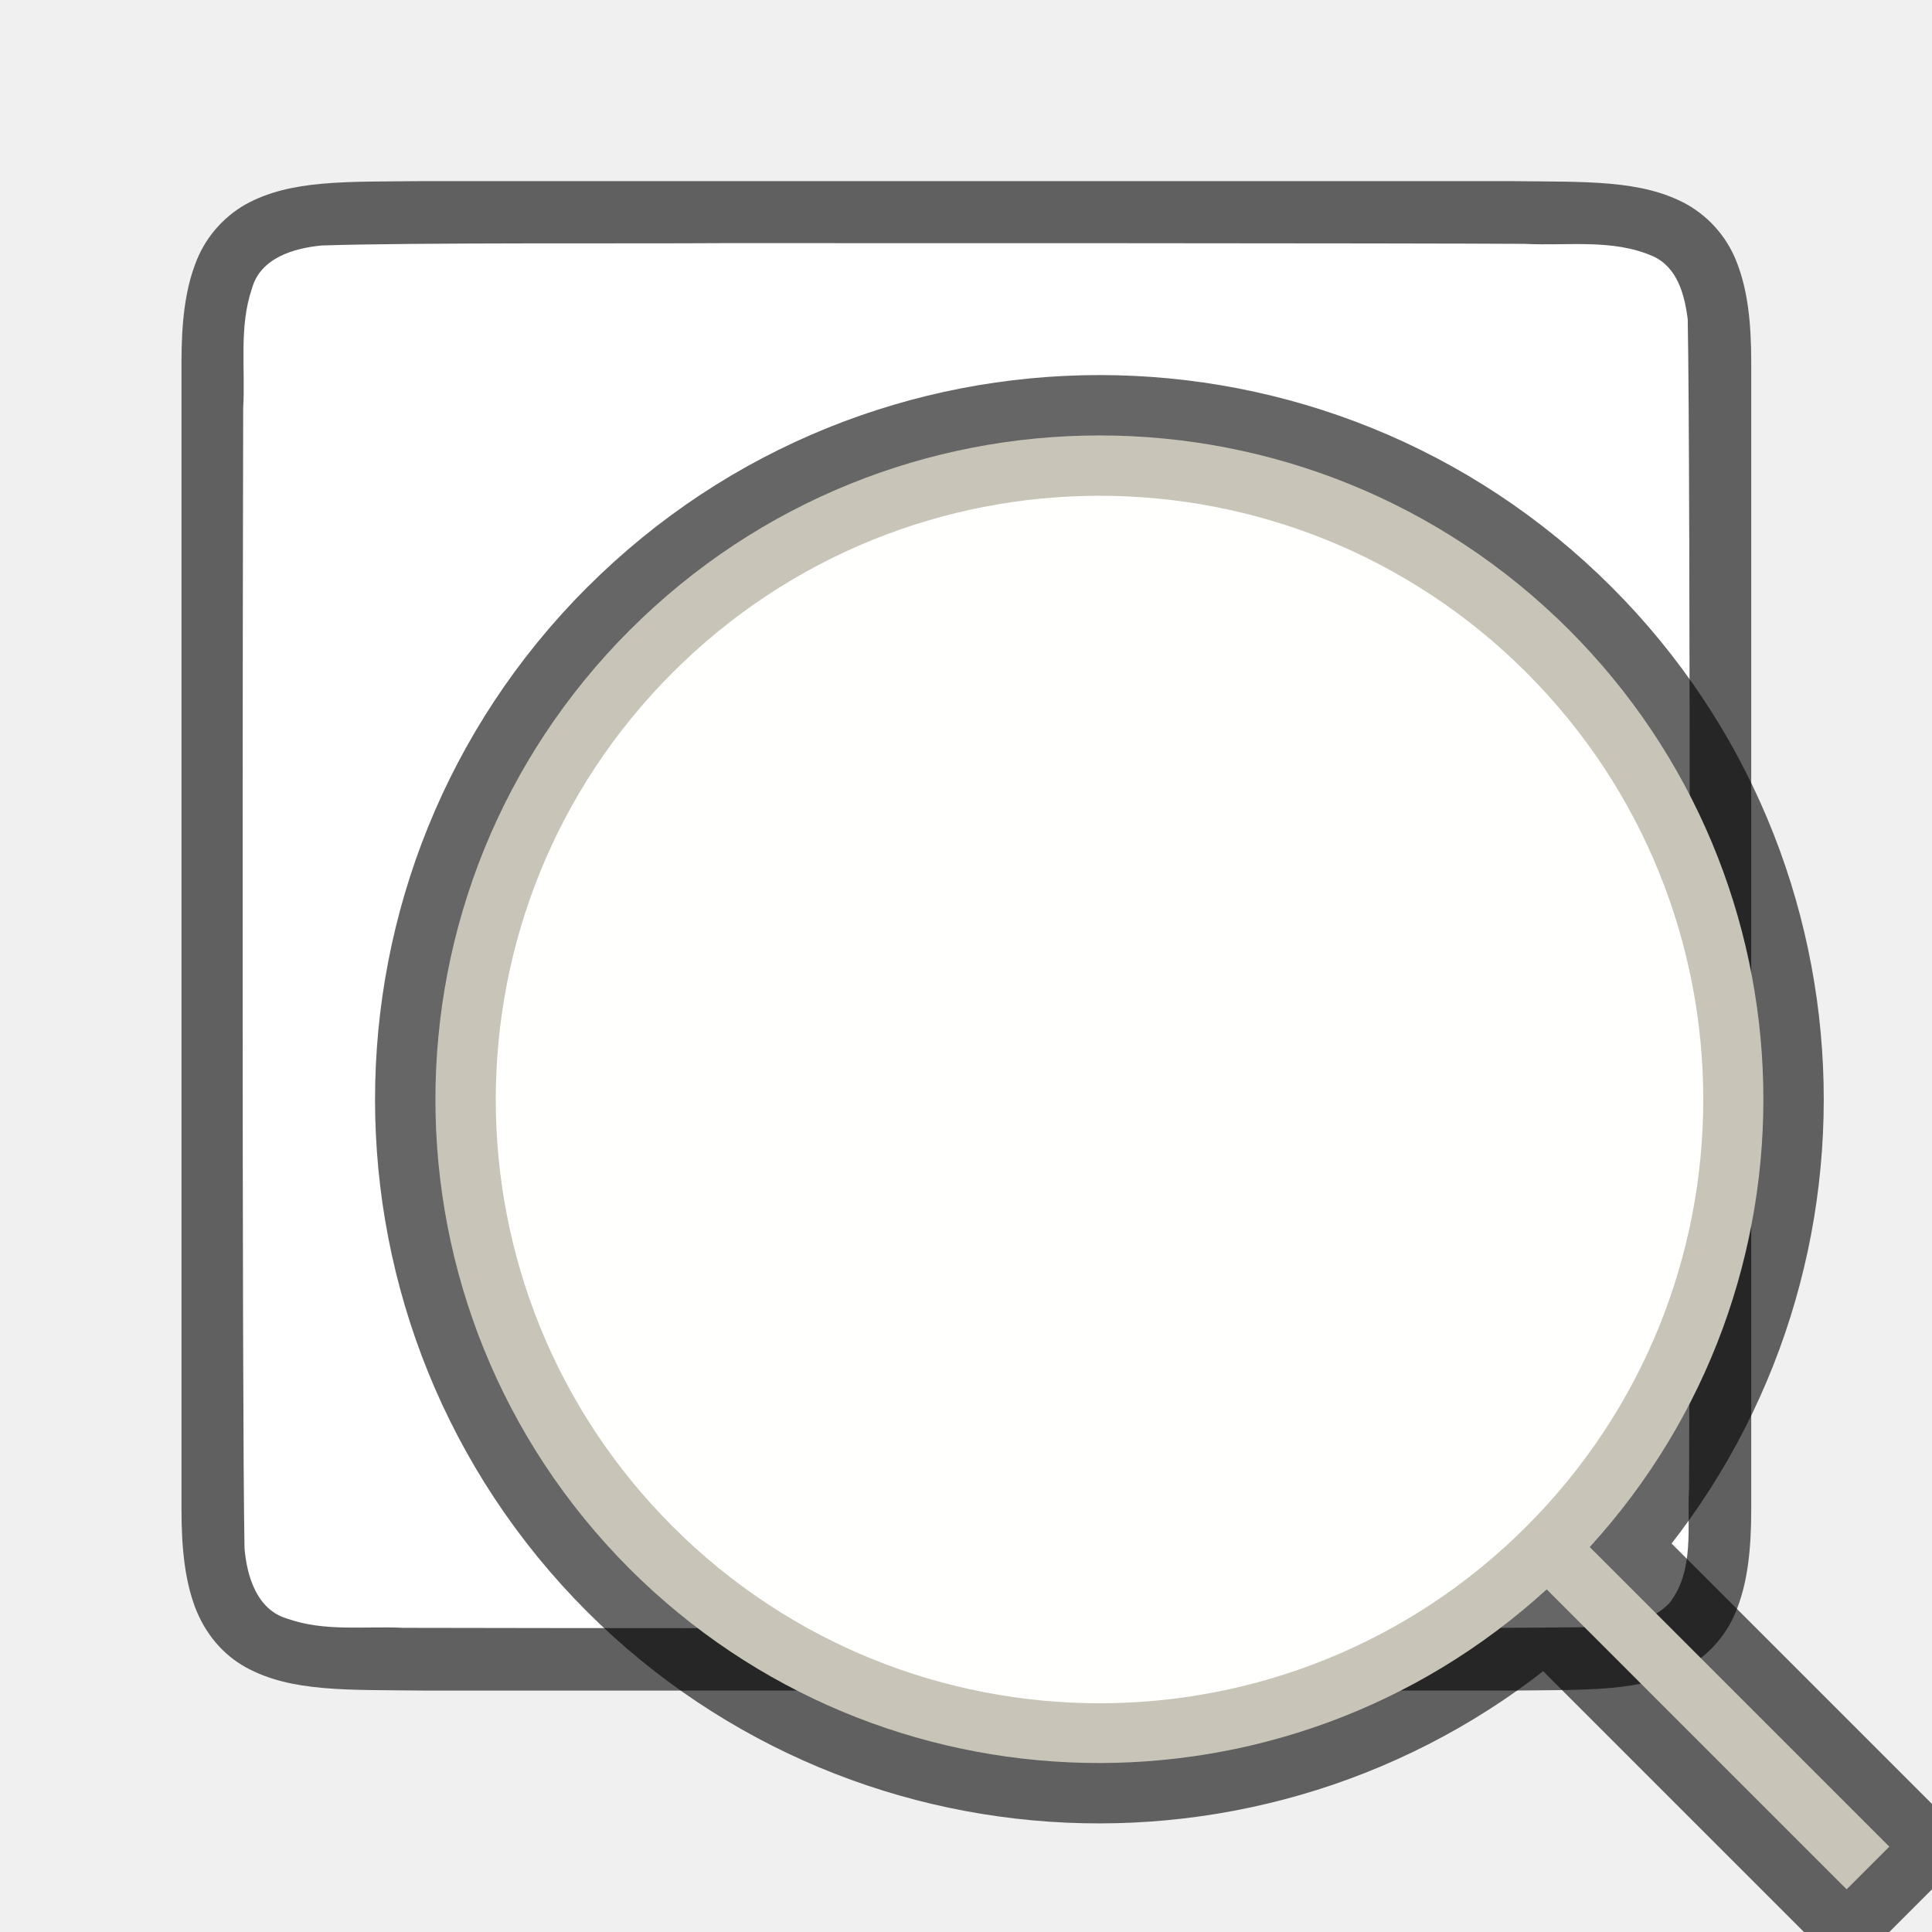
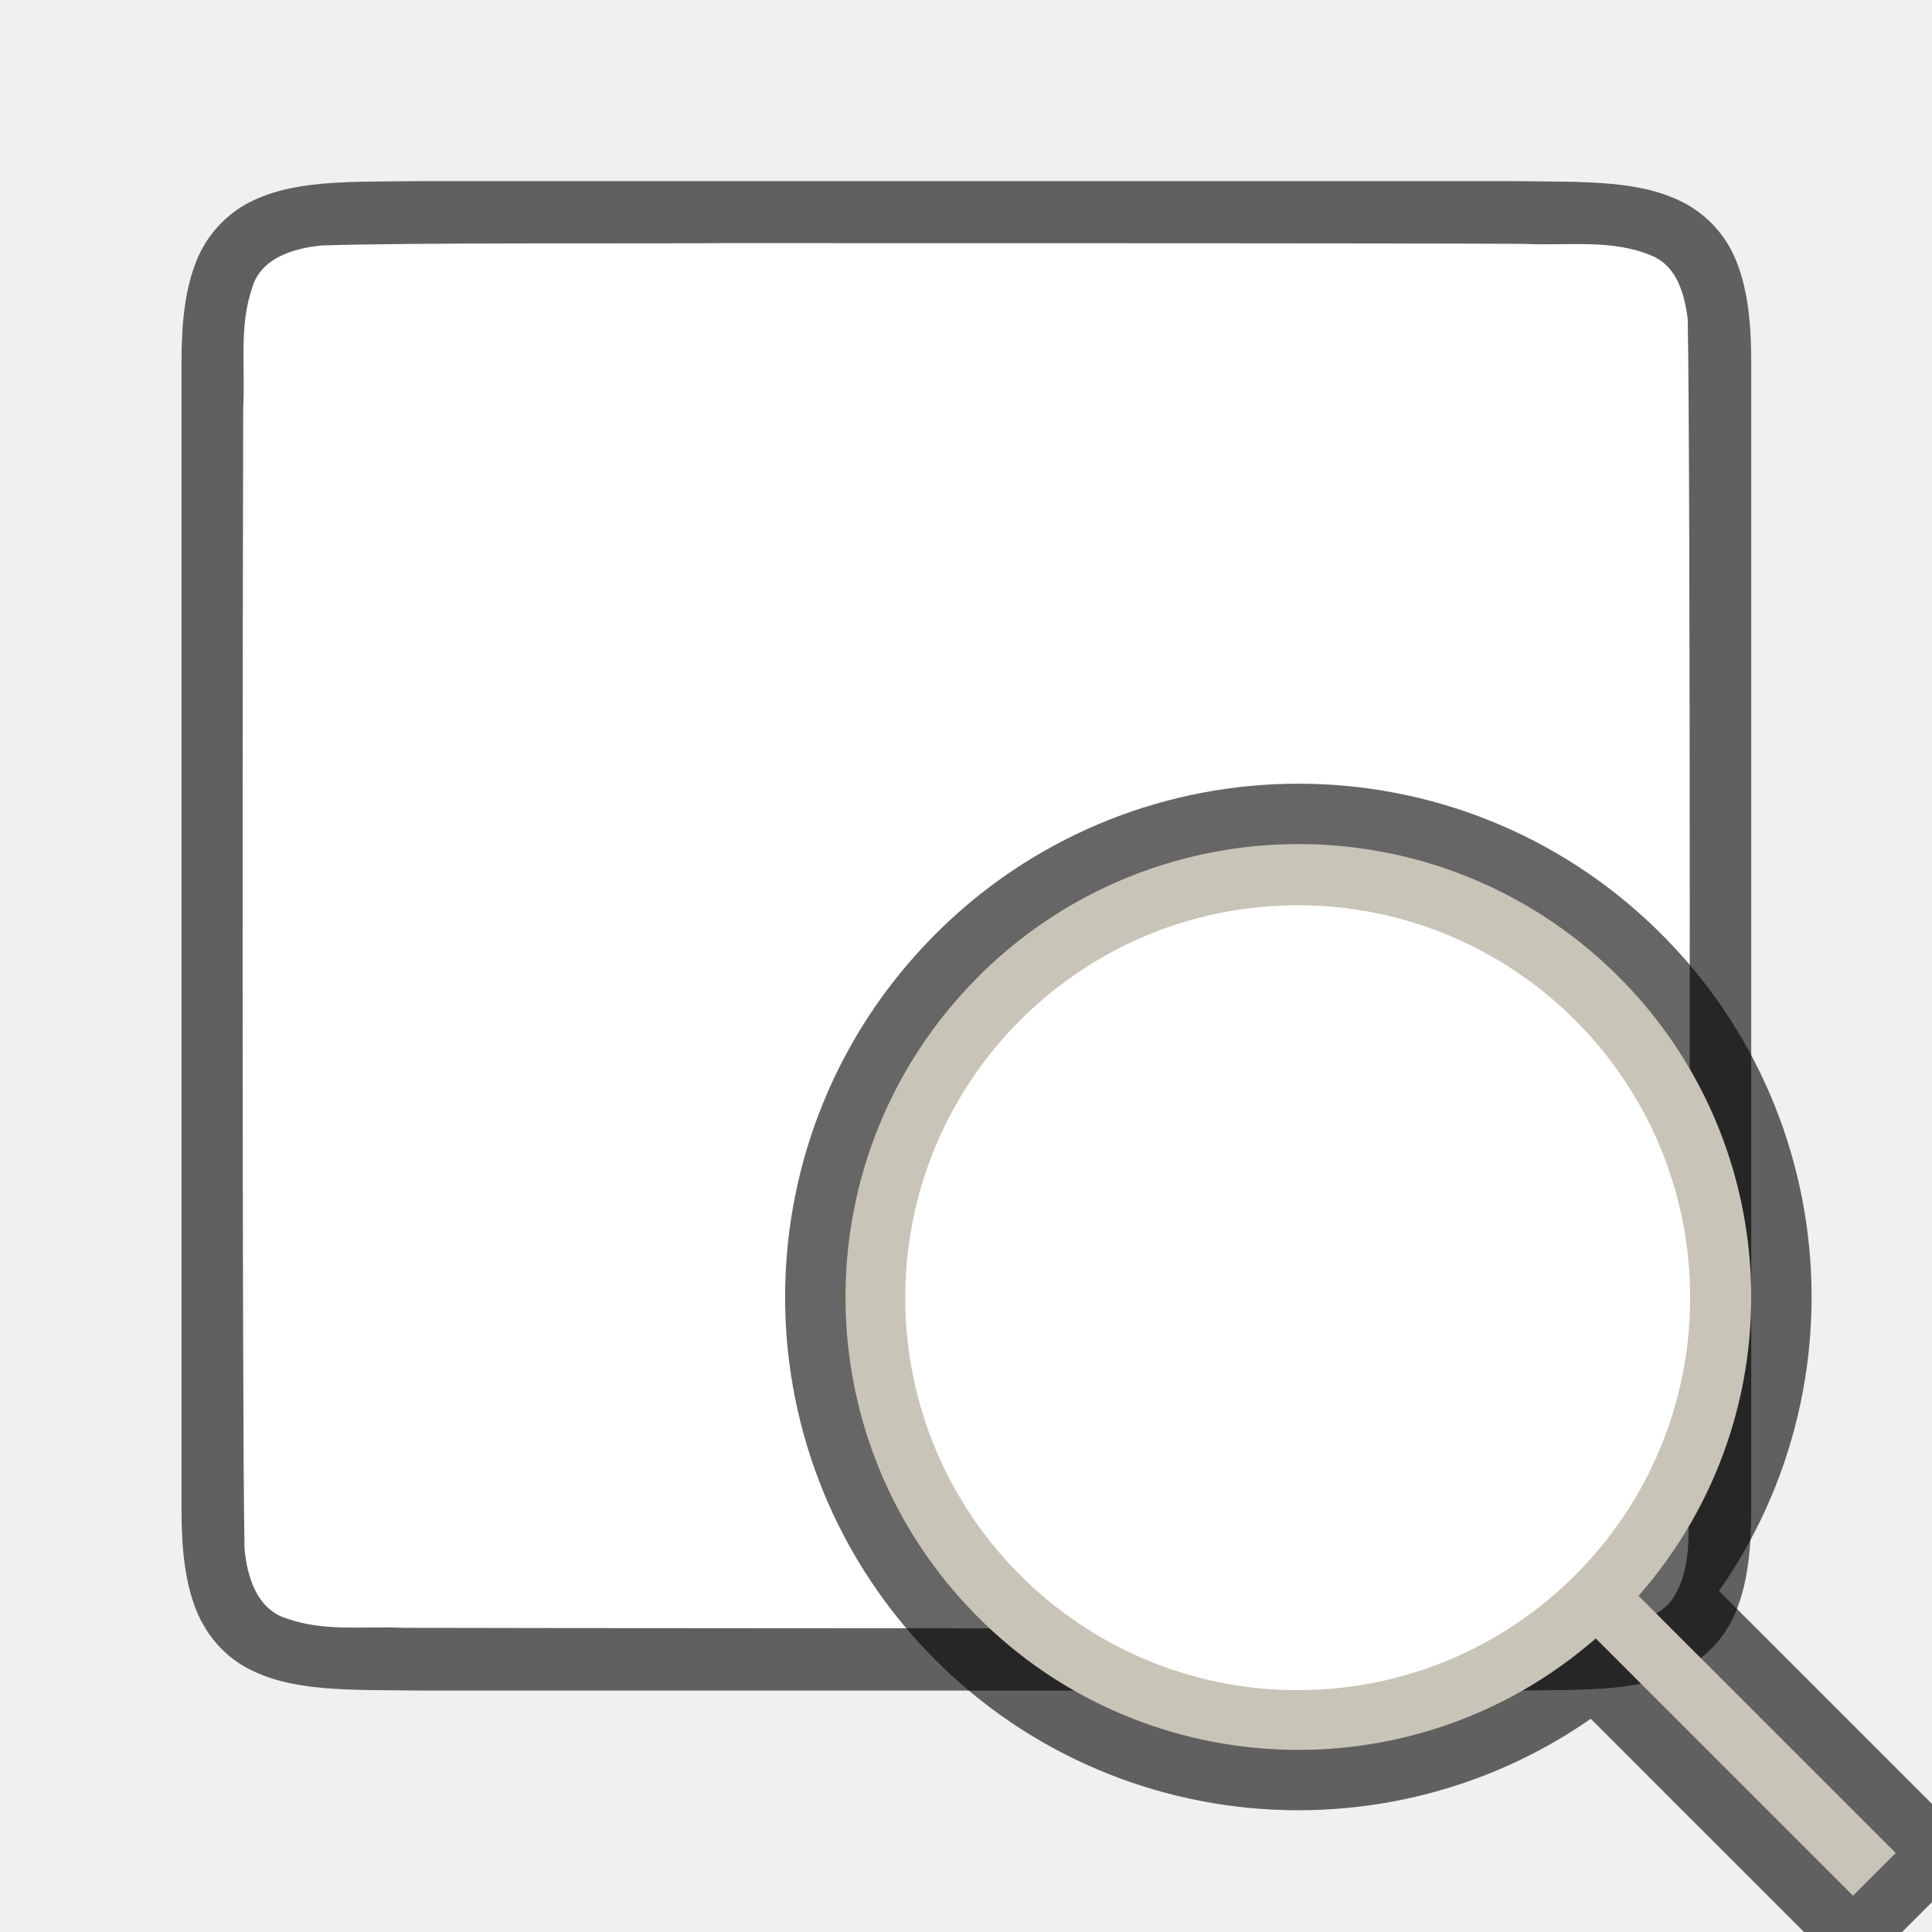
<svg xmlns="http://www.w3.org/2000/svg" viewBox="0 0 32 32">
  <path d="M7 3c-1.258.014-2.179-.03-2.932.385a1.88 1.88 0 00-.838.998c-.164.438-.224.96-.224 1.617v19.001c0 .657.06 1.178.224 1.617.165.438.462.788.838.996.753.415 1.674.372 2.932.387h18.012c1.258-.015 2.179.03 2.931-.385a1.88 1.88 0 00.838-.998c.165-.439.225-.96.225-1.617V6c0-.658-.06-1.179-.225-1.617a1.875 1.875 0 00-.838-.996c-.752-.415-1.673-.372-2.931-.387H7.004z" style="line-height:125%;-inkscape-font-specification:Ubuntu;text-align:center" font-weight="400" font-size="15" font-family="Ubuntu" letter-spacing="0" word-spacing="0" text-anchor="middle" opacity=".6" />
  <path d="M11.99 4.027c-1.557.011-5.11-.012-6.66.039-.462.043-1.017.206-1.156.71-.219.635-.108 1.334-.146 1.982-.008 2.297-.023 16.596.022 18.886.039.462.202 1.012.698 1.163.633.225 1.285.123 1.936.155 1.425.006 12.851.01 14.277.01 1.704.001 3.408-.004 5.107-.018.512-.012 1.184.02 1.585-.405.42-.54.287-1.268.323-1.904.011-2.444.027-16.91-.022-19.356-.05-.402-.17-.863-.576-1.045-.668-.294-1.426-.168-2.125-.205-1.755-.012-11.51-.013-13.264-.012z" fill="#fff" />
-   <path d="M10.434 10.433a11 11 0 000 15.557 11 11 0 0015.184.335l4.968 4.968.707-.707-4.962-4.962a11 11 0 00-.341-15.19 11 11 0 00-15.556 0z" opacity=".6" stroke="#000" stroke-width="2" stroke-linejoin="bevel" />
-   <path d="M10.434 10.433a11 11 0 000 15.557 11 11 0 0015.184.335l4.968 4.968.707-.707-4.962-4.962a11 11 0 00-.341-15.19 11 11 0 00-15.556 0z" fill="#c8c4b7" />
-   <circle cy="25.755" r="10" transform="rotate(-45)" fill="#fffffe" />
+   <path style="line-height:normal;font-variant-ligatures:normal;font-variant-position:normal;font-variant-caps:normal;font-variant-numeric:normal;font-variant-alternates:normal;font-feature-settings:normal;text-indent:0;text-align:start;text-decoration-line:none;text-decoration-style:solid;text-decoration-color:#000;text-transform:none;text-orientation:mixed;white-space:normal;shape-padding:0;isolation:auto;mix-blend-mode:normal" d="M16.164 16.217a7.5 7.5 0 0010.267 10.921l4.261 4.261.707-.707-4.26-4.26a7.5 7.5 0 00-10.975-10.216z" color="#000" font-weight="400" font-family="sans-serif" overflow="visible" opacity=".6" fill-rule="evenodd" stroke="#000" stroke-width="2" stroke-linejoin="round" />
+   <path style="line-height:normal;font-variant-ligatures:normal;font-variant-position:normal;font-variant-caps:normal;font-variant-numeric:normal;font-variant-alternates:normal;font-feature-settings:normal;text-indent:0;text-align:start;text-decoration-line:none;text-decoration-style:solid;text-decoration-color:#000;text-transform:none;text-orientation:mixed;white-space:normal;shape-padding:0;isolation:auto;mix-blend-mode:normal" d="M16.164 16.217a7.5 7.5 0 0010.267 10.921l4.261 4.261.707-.707-4.26-4.26a7.5 7.5 0 00-10.975-10.216z" color="#000" font-weight="400" font-family="sans-serif" overflow="visible" fill="#c8c4b7" fill-rule="evenodd" />
+   <circle cx="21.494" cy="21.494" r="6.5" fill="#fff" fill-rule="evenodd" />
</svg>
